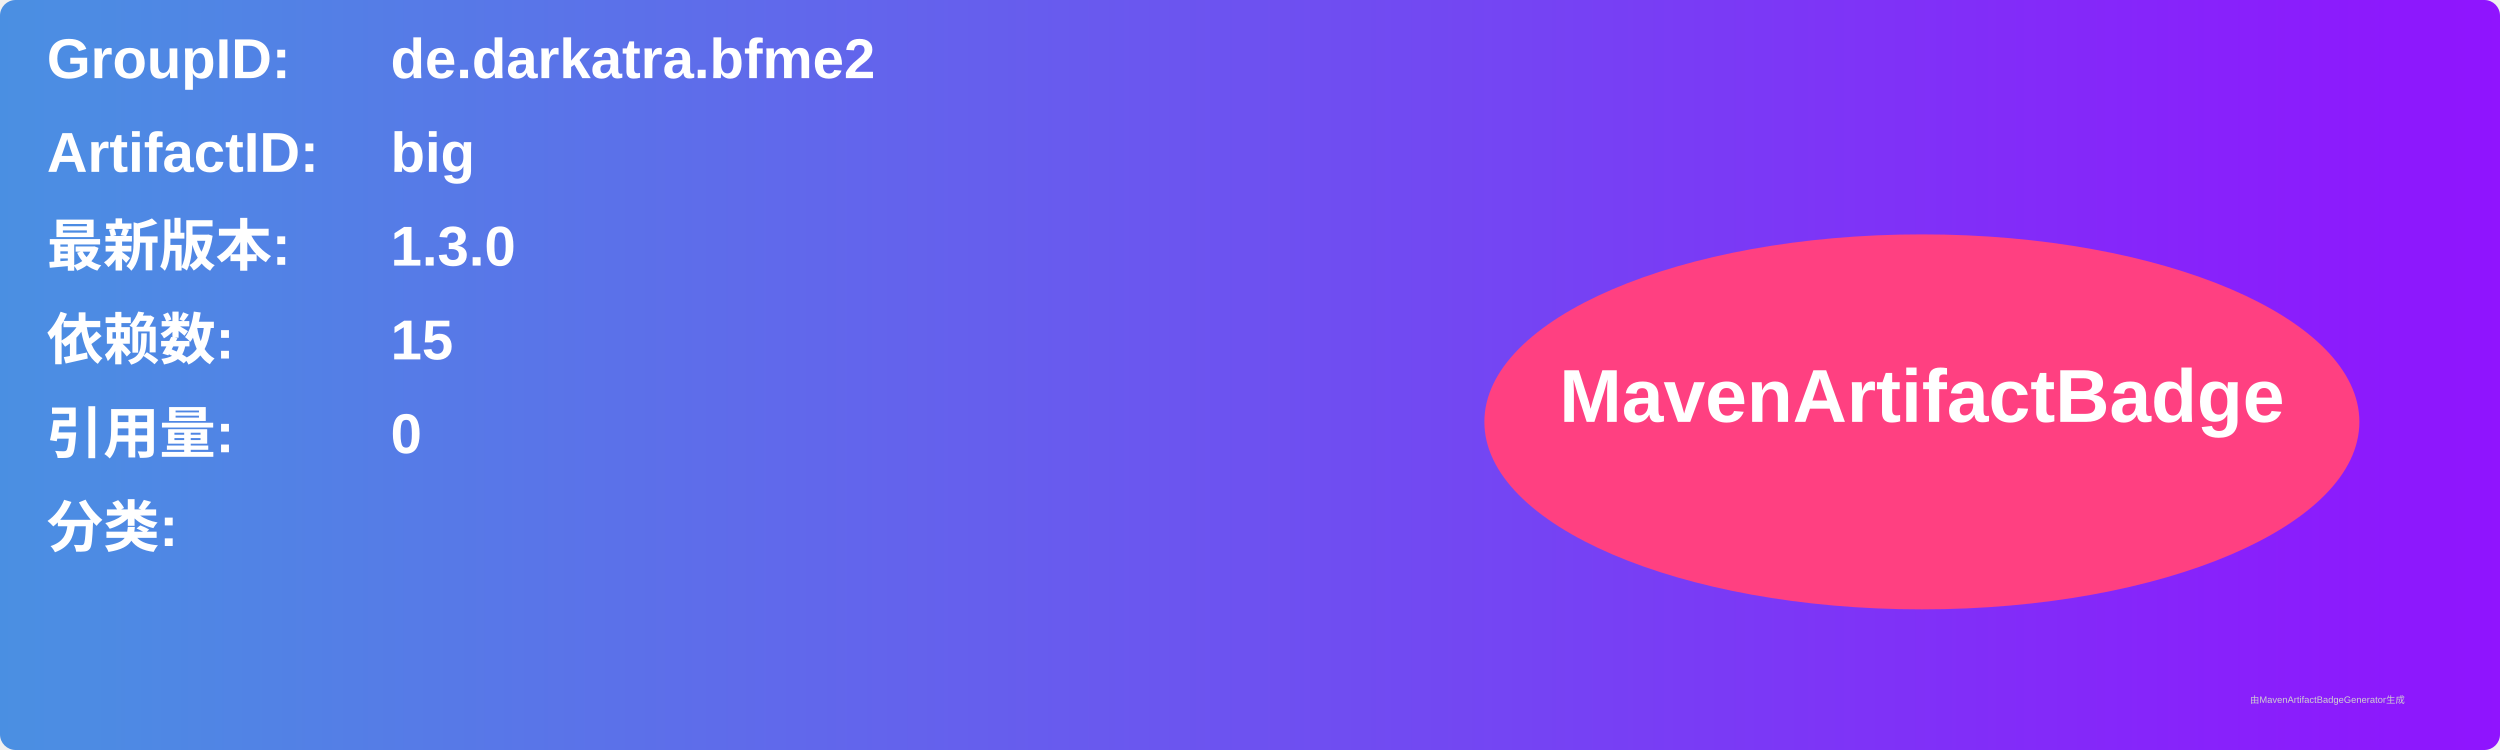
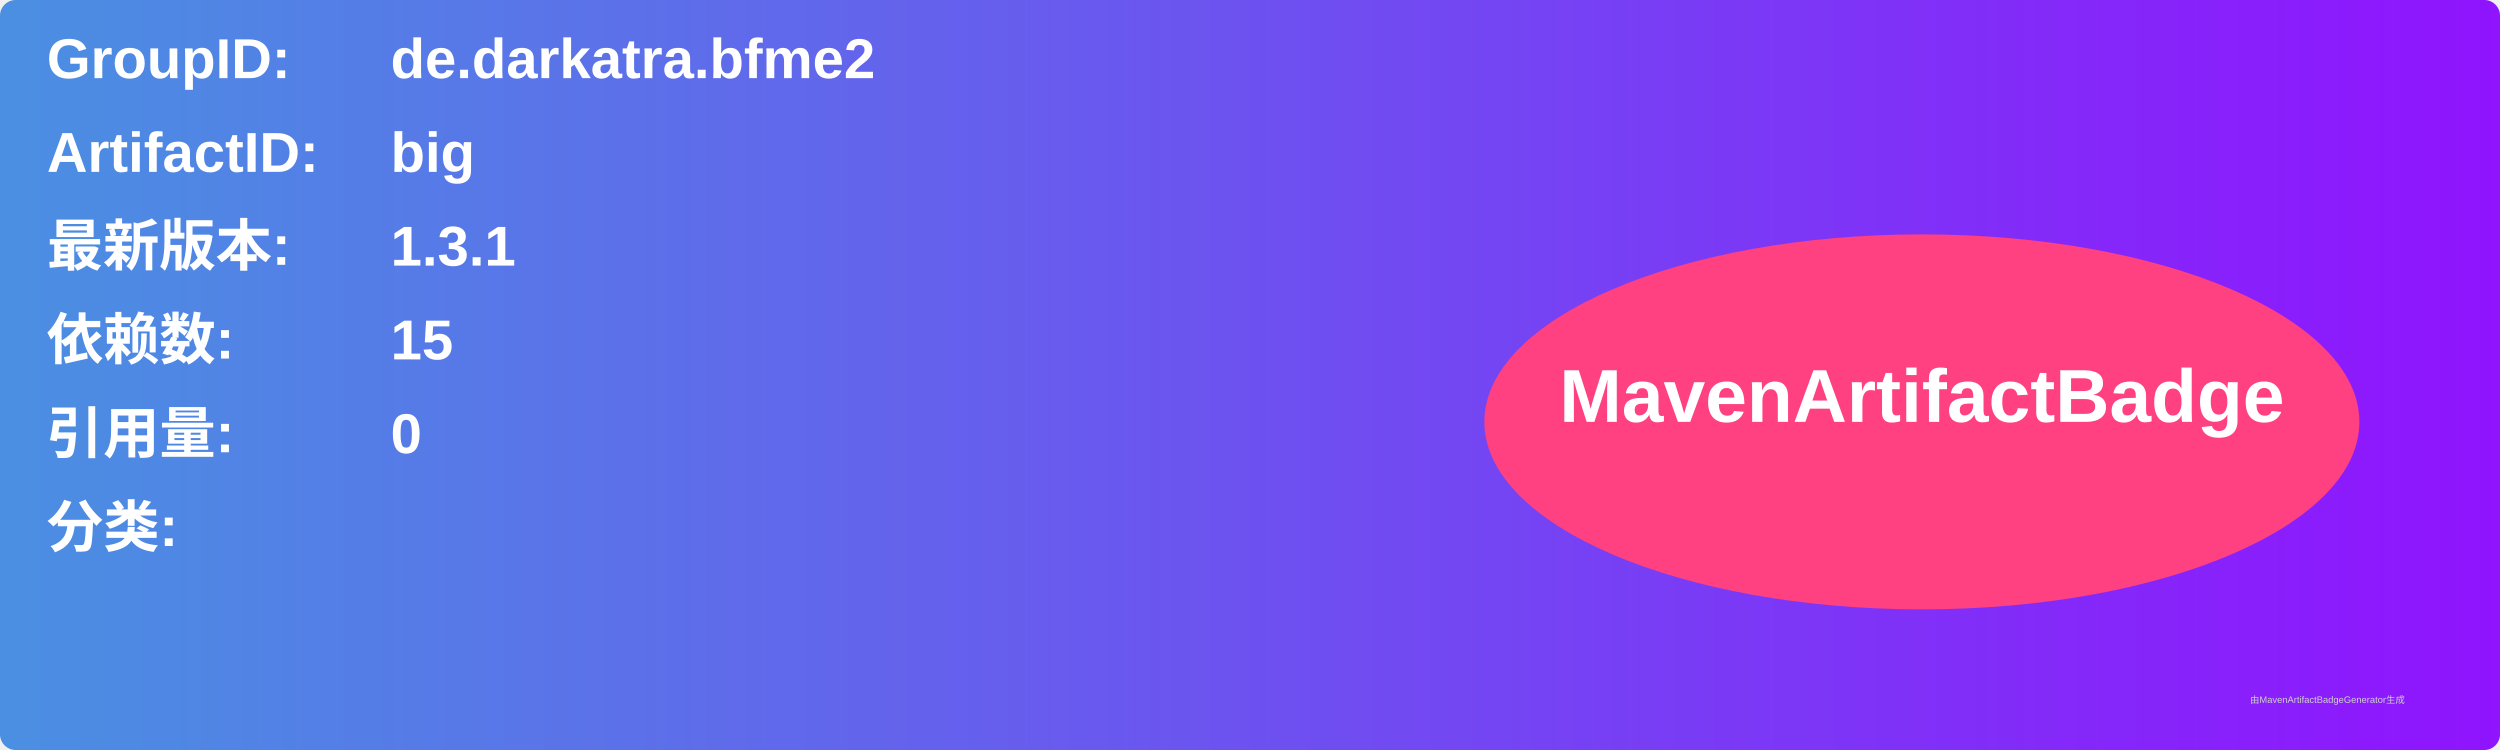
<svg xmlns="http://www.w3.org/2000/svg" width="800" height="240" viewBox="0 0 800 240">
  <linearGradient id="grad" x1="0%" y1="0%" x2="100%" y2="0%">
    <stop offset="0%" stop-color="#4a90e2" />
    <stop offset="100%" stop-color="#9013fe" />
  </linearGradient>
  <rect width="100%" height="100%" rx="5" ry="5" fill="url(#grad)" />
  <g transform="translate(15, 15)">
    <text x="0" y="10" font-family="Arial" font-size="18" fill="white" font-weight="bold" width="260">GroupID:</text>
    <text x="110" y="10" font-family="Arial" font-size="18" fill="white" font-weight="bold" width="460">de.darkatra.bfme2</text>
    <text x="0" y="40" font-family="Arial" font-size="18" fill="white" font-weight="bold" width="260">ArtifactID:</text>
    <text x="110" y="40" font-family="Arial" font-size="18" fill="white" font-weight="bold" width="460">big</text>
    <text x="0" y="70" font-family="Arial" font-size="18" fill="white" font-weight="bold">最新版本:</text>
    <text x="110" y="70" font-family="Arial" font-size="18" fill="white" font-weight="bold">
-       <tspan font-weight="bold">1.3.0</tspan>
+       <tspan font-weight="bold">1.3.1</tspan>
    </text>
    <text x="0" y="100" font-family="Arial" font-size="18" fill="white" font-weight="bold">依赖数: </text>
    <text x="110" y="100" font-family="Arial" font-size="18" fill="white">
      <tspan font-weight="bold">15</tspan>
    </text>
    <text x="0" y="130" font-family="Arial" font-size="18" fill="white" font-weight="bold">引用量: </text>
    <text x="110" y="130" font-family="Arial" font-size="18" fill="white">
      <tspan font-weight="bold">0</tspan>
    </text>
    <text x="0" y="160" font-family="Arial" font-size="18" fill="white" font-weight="bold">分类:</text>
    <text x="10" y="190" font-family="Arial" font-size="10" fill="white">
      <tspan font-weight="bold" />
    </text>
    <ellipse cx="600" cy="120" rx="140" ry="60" fill="#ff4081" />
    <text x="600" y="120" text-anchor="middle" font-family="Arial" font-size="24" fill="white" font-weight="bold">MavenArtifactBadge</text>
  </g>
  <text x="720" y="225" font-family="Arial" font-size="3" fill="#d0d0d0">由MavenArtifactBadgeGenerator生成</text>
</svg>
